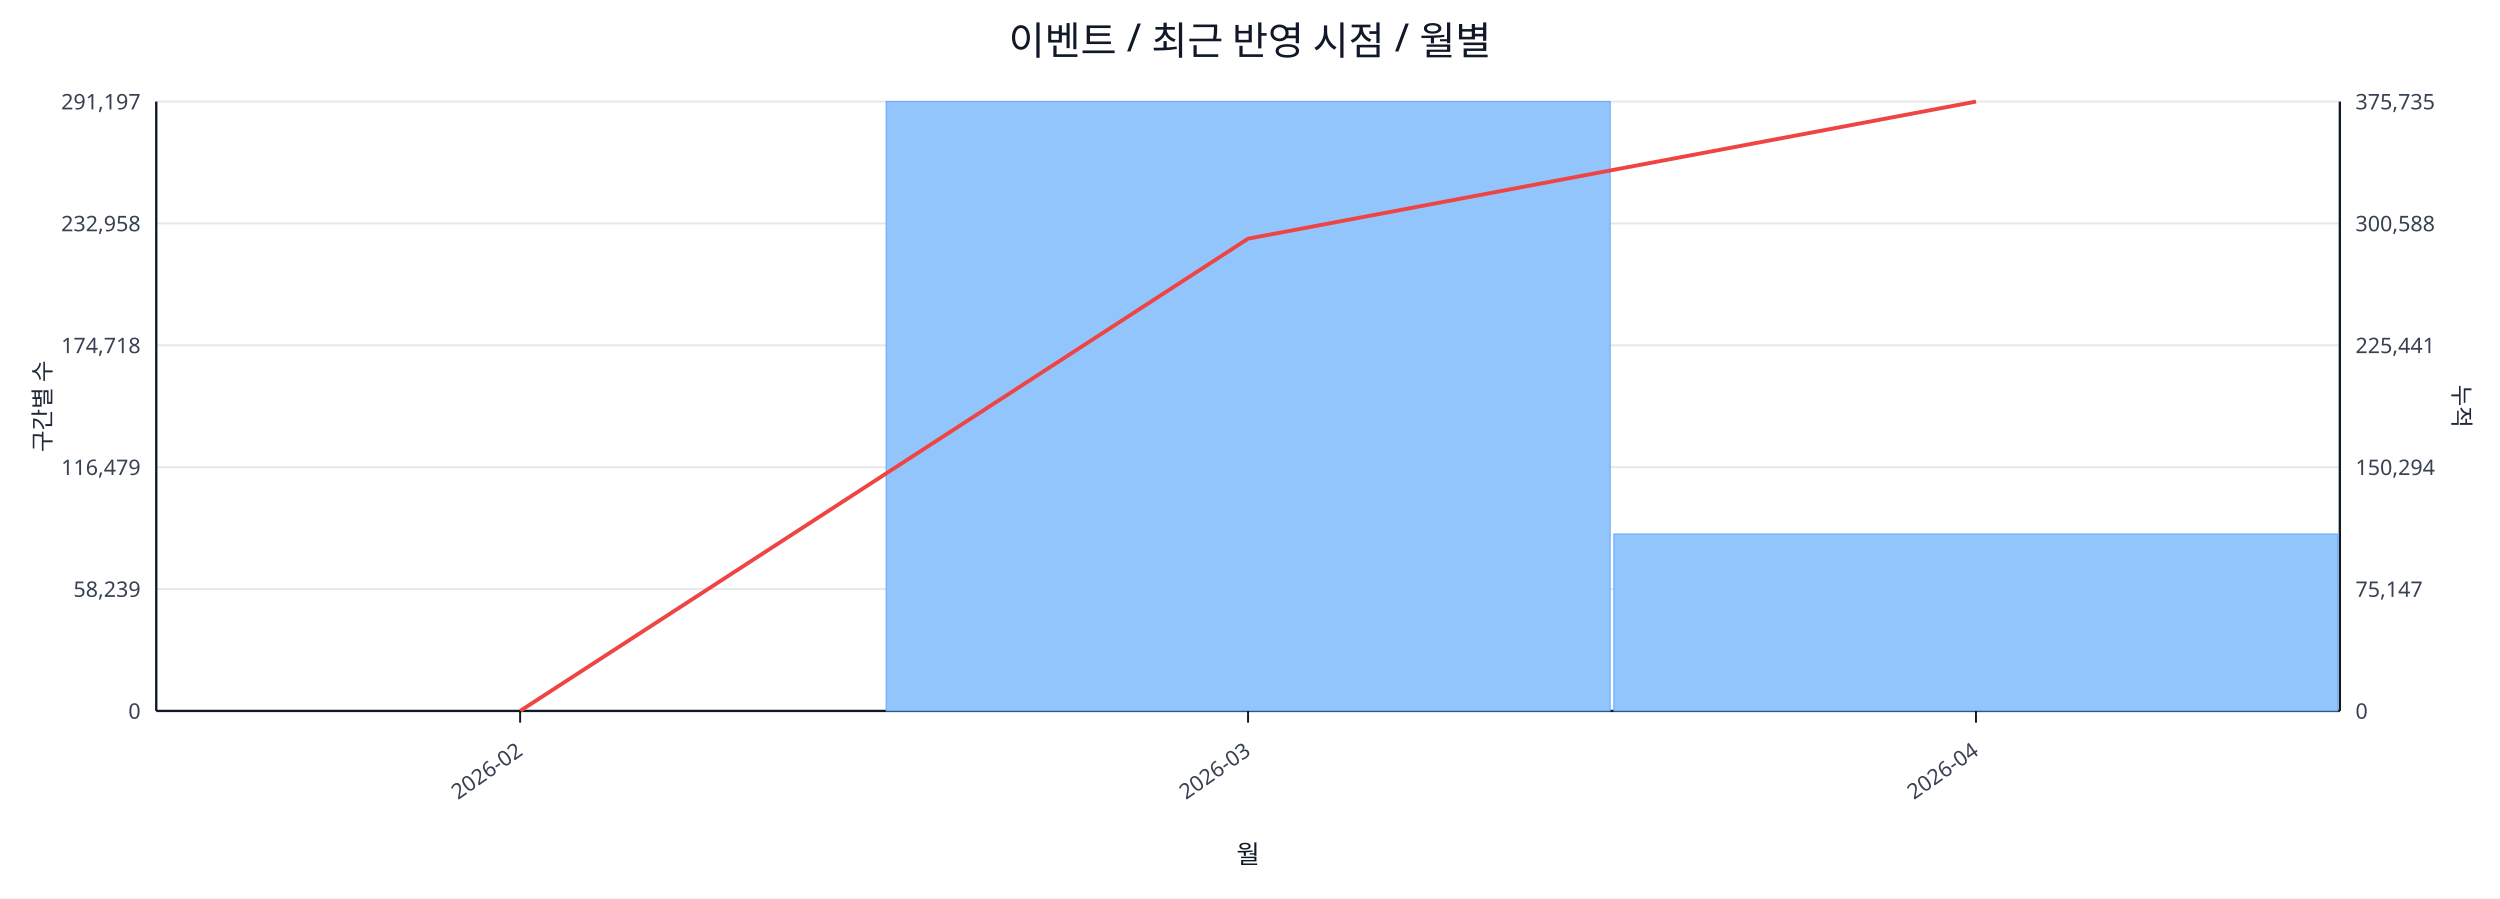
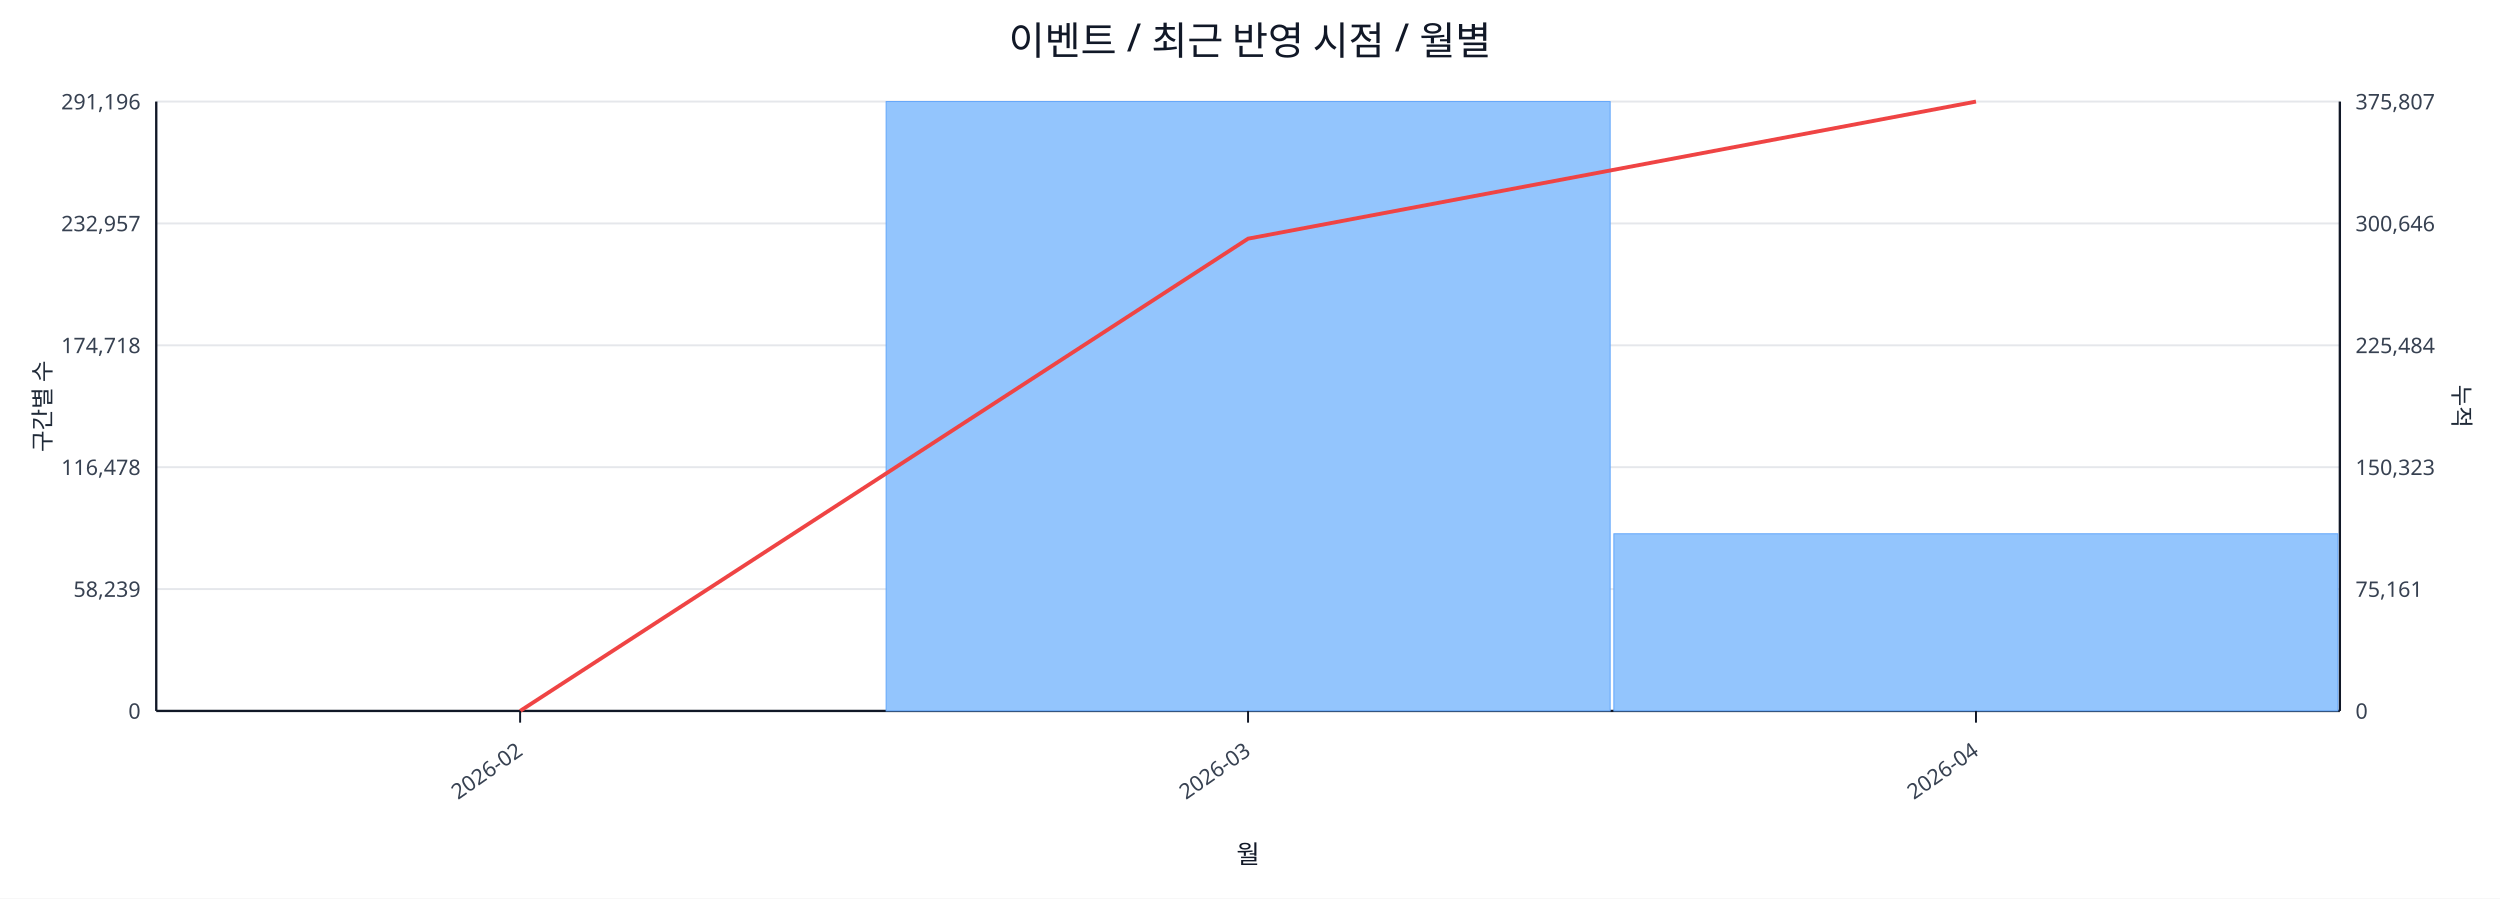
<svg xmlns="http://www.w3.org/2000/svg" width="1280" height="460" viewBox="0 0 1280 460">
  <rect x="0" y="0" width="100%" height="100%" fill="#ffffff" />
  <text x="640.0" y="28" font-size="20" text-anchor="middle" font-family="sans-serif" fill="#111827">이벤트 / 최근 반영 시점 / 월별</text>
  <line x1="80.0" y1="52.0" x2="1198.0" y2="52.0" stroke="#e5e7eb" stroke-width="1" />
-   <text x="72.0" y="56.0" font-size="11" text-anchor="end" font-family="sans-serif" fill="#374151">291,197</text>
-   <text x="1206.0" y="56.0" font-size="11" text-anchor="start" font-family="sans-serif" fill="#374151">375,735</text>
+   <text x="72.0" y="56.0" font-size="11" text-anchor="end" font-family="sans-serif" fill="#374151">291,196</text>
+   <text x="1206.0" y="56.0" font-size="11" text-anchor="start" font-family="sans-serif" fill="#374151">375,807</text>
  <line x1="80.0" y1="114.4" x2="1198.0" y2="114.4" stroke="#e5e7eb" stroke-width="1" />
-   <text x="72.0" y="118.4" font-size="11" text-anchor="end" font-family="sans-serif" fill="#374151">232,958</text>
-   <text x="1206.0" y="118.4" font-size="11" text-anchor="start" font-family="sans-serif" fill="#374151">300,588</text>
+   <text x="72.0" y="118.4" font-size="11" text-anchor="end" font-family="sans-serif" fill="#374151">232,957</text>
+   <text x="1206.0" y="118.4" font-size="11" text-anchor="start" font-family="sans-serif" fill="#374151">300,646</text>
  <line x1="80.0" y1="176.8" x2="1198.0" y2="176.8" stroke="#e5e7eb" stroke-width="1" />
  <text x="72.0" y="180.8" font-size="11" text-anchor="end" font-family="sans-serif" fill="#374151">174,718</text>
-   <text x="1206.0" y="180.8" font-size="11" text-anchor="start" font-family="sans-serif" fill="#374151">225,441</text>
+   <text x="1206.0" y="180.8" font-size="11" text-anchor="start" font-family="sans-serif" fill="#374151">225,484</text>
  <line x1="80.0" y1="239.2" x2="1198.0" y2="239.2" stroke="#e5e7eb" stroke-width="1" />
-   <text x="72.0" y="243.2" font-size="11" text-anchor="end" font-family="sans-serif" fill="#374151">116,479</text>
-   <text x="1206.0" y="243.2" font-size="11" text-anchor="start" font-family="sans-serif" fill="#374151">150,294</text>
+   <text x="72.0" y="243.2" font-size="11" text-anchor="end" font-family="sans-serif" fill="#374151">116,478</text>
+   <text x="1206.0" y="243.2" font-size="11" text-anchor="start" font-family="sans-serif" fill="#374151">150,323</text>
  <line x1="80.0" y1="301.6" x2="1198.0" y2="301.6" stroke="#e5e7eb" stroke-width="1" />
  <text x="72.0" y="305.6" font-size="11" text-anchor="end" font-family="sans-serif" fill="#374151">58,239</text>
-   <text x="1206.0" y="305.6" font-size="11" text-anchor="start" font-family="sans-serif" fill="#374151">75,147</text>
+   <text x="1206.0" y="305.6" font-size="11" text-anchor="start" font-family="sans-serif" fill="#374151">75,161</text>
  <line x1="80.0" y1="364.0" x2="1198.0" y2="364.0" stroke="#e5e7eb" stroke-width="1" />
  <text x="72.0" y="368.0" font-size="11" text-anchor="end" font-family="sans-serif" fill="#374151">0</text>
  <text x="1206.0" y="368.0" font-size="11" text-anchor="start" font-family="sans-serif" fill="#374151">0</text>
  <line x1="80.0" y1="364.0" x2="1198.0" y2="364.0" stroke="#111827" stroke-width="1.2" />
  <line x1="80.0" y1="52.0" x2="80.0" y2="364.0" stroke="#111827" stroke-width="1.2" />
  <line x1="1198.0" y1="52.0" x2="1198.0" y2="364.0" stroke="#111827" stroke-width="1.2" />
  <rect x="81.0" y="364.0" width="370.7" height="0.0" fill="#93c5fd" stroke="#60a5fa" stroke-width="0.5" />
  <rect x="453.7" y="52.0" width="370.7" height="312.0" fill="#93c5fd" stroke="#60a5fa" stroke-width="0.5" />
-   <rect x="826.3" y="273.4" width="370.7" height="90.6" fill="#93c5fd" stroke="#60a5fa" stroke-width="0.5" />
+   <rect x="826.3" y="273.3" width="370.7" height="90.7" fill="#93c5fd" stroke="#60a5fa" stroke-width="0.5" />
  <polyline fill="none" stroke="#ef4444" stroke-width="2" points="266.3,364.0 639.0,122.2 1011.7,52.0" />
  <line x1="266.3" y1="364.0" x2="266.3" y2="370.0" stroke="#111827" stroke-width="1" />
  <text x="268.3" y="386.0" font-size="11" text-anchor="end" transform="rotate(-35 268.3 386.0)" font-family="sans-serif" fill="#374151">2026-02</text>
  <line x1="639.0" y1="364.0" x2="639.0" y2="370.0" stroke="#111827" stroke-width="1" />
  <text x="641.0" y="386.0" font-size="11" text-anchor="end" transform="rotate(-35 641.0 386.0)" font-family="sans-serif" fill="#374151">2026-03</text>
  <line x1="1011.7" y1="364.0" x2="1011.7" y2="370.0" stroke="#111827" stroke-width="1" />
  <text x="1013.7" y="386.0" font-size="11" text-anchor="end" transform="rotate(-35 1013.7 386.0)" font-family="sans-serif" fill="#374151">2026-04</text>
  <text x="26" y="208.0" font-size="12" transform="rotate(-90 26 208.0)" text-anchor="middle" font-family="sans-serif" fill="#1f2937">구간별 수</text>
  <text x="1256.0" y="208.0" font-size="12" transform="rotate(90 1256.0 208.0)" text-anchor="middle" font-family="sans-serif" fill="#1f2937">누적</text>
  <text x="639.0" y="442.0" font-size="13" text-anchor="middle" font-family="sans-serif" fill="#111827">월</text>
</svg>
